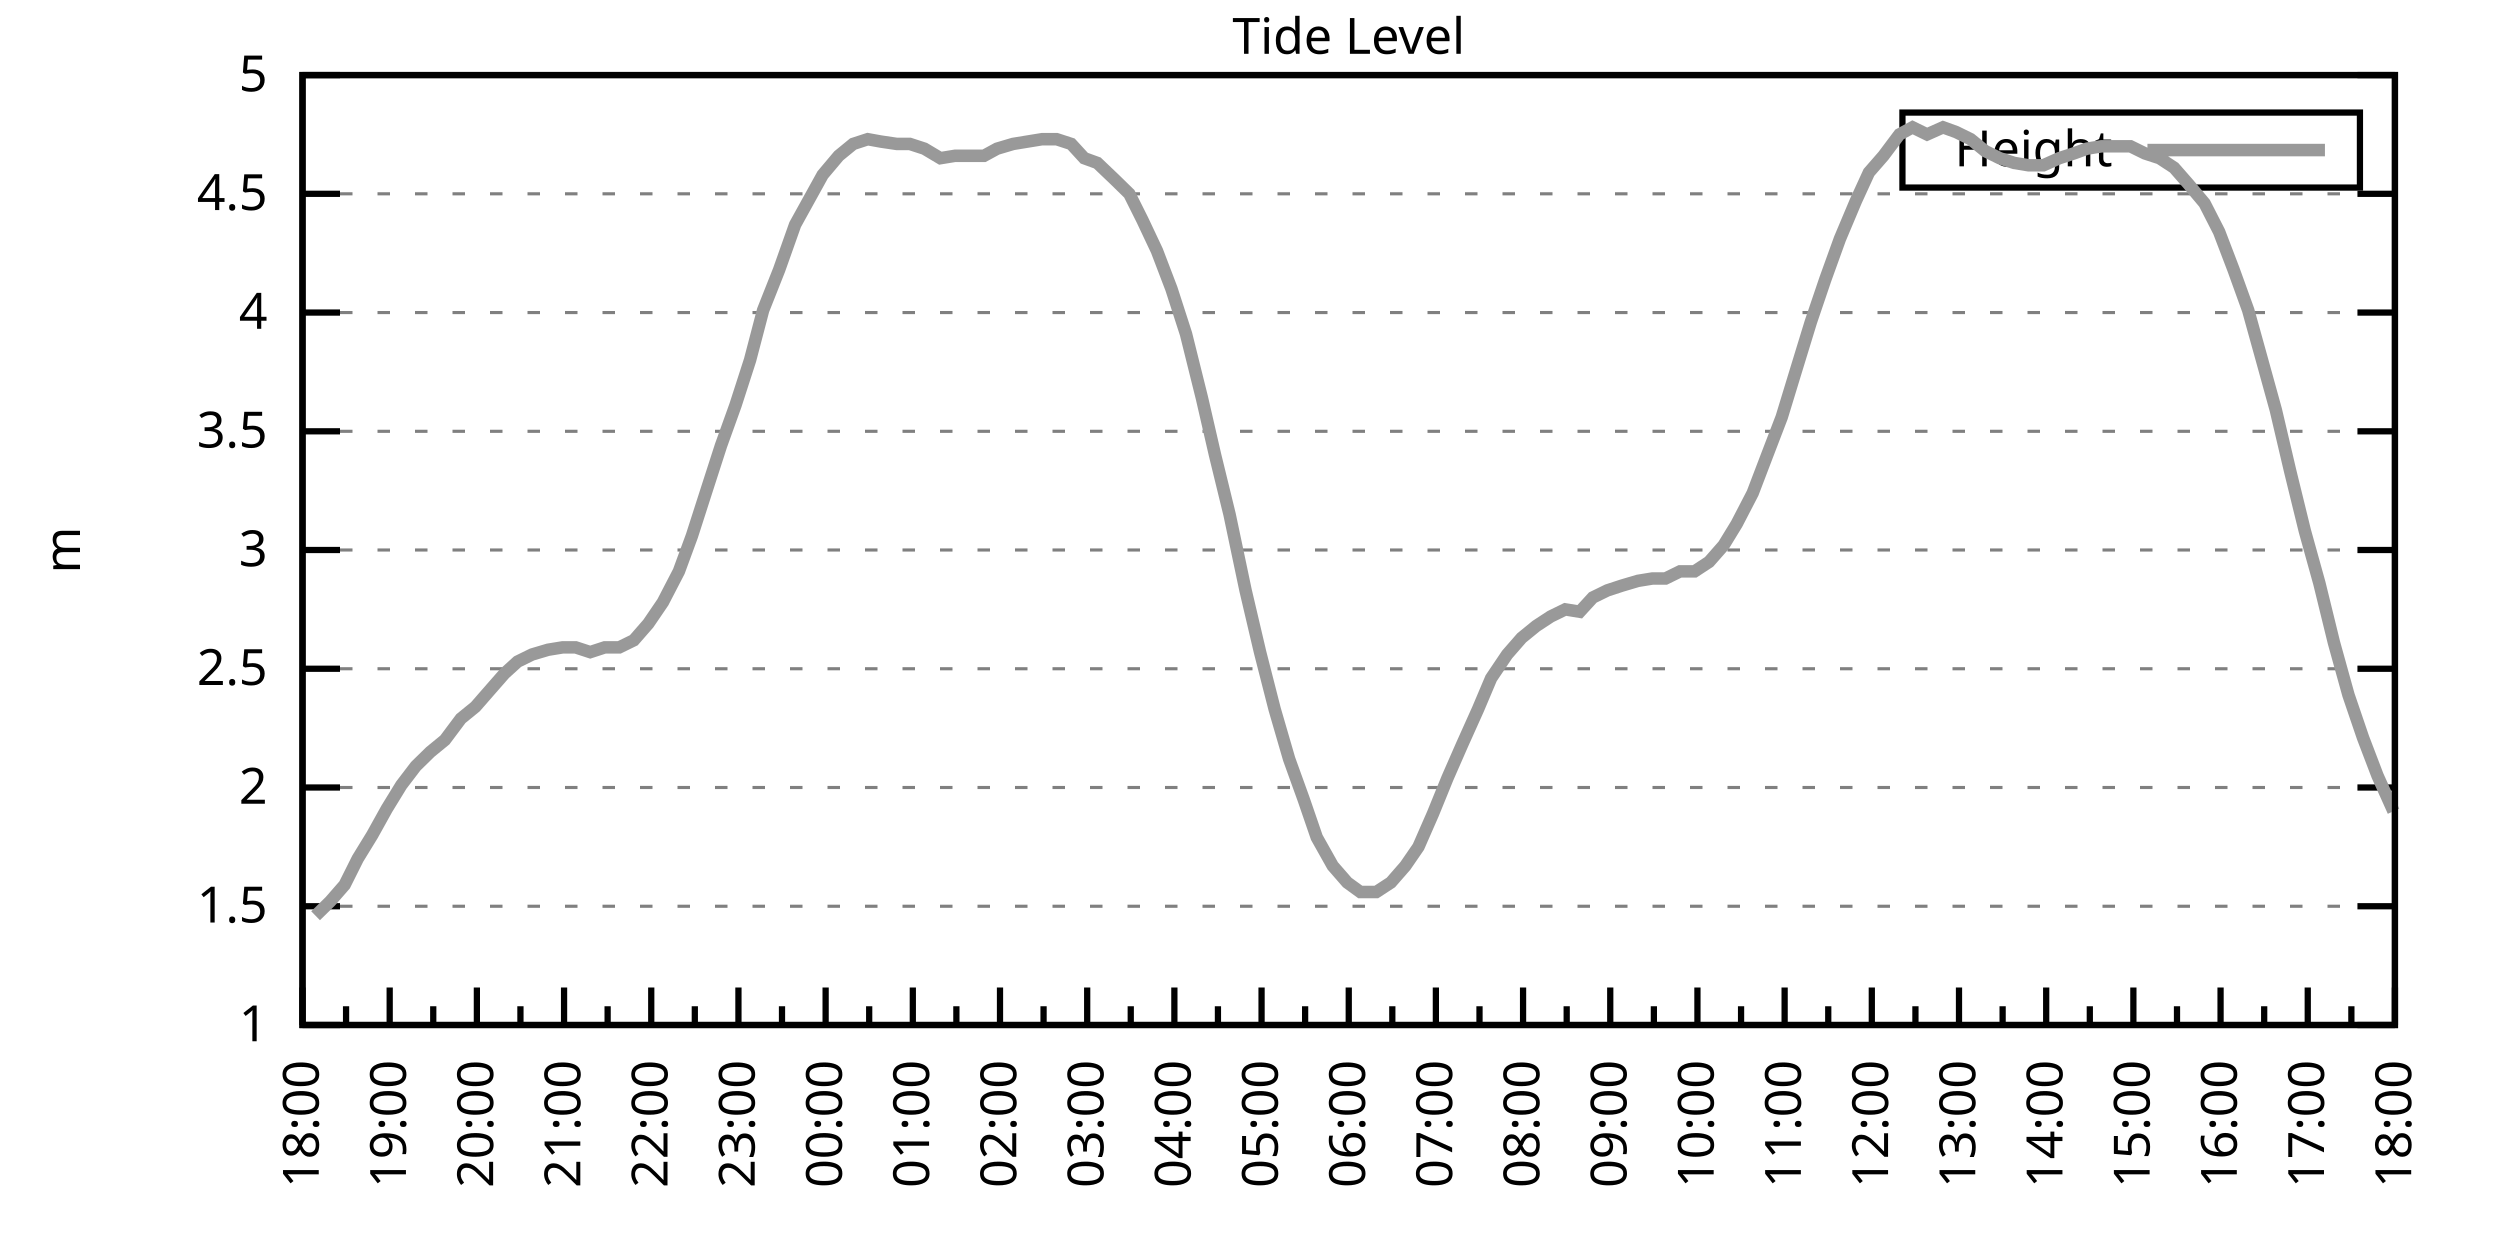
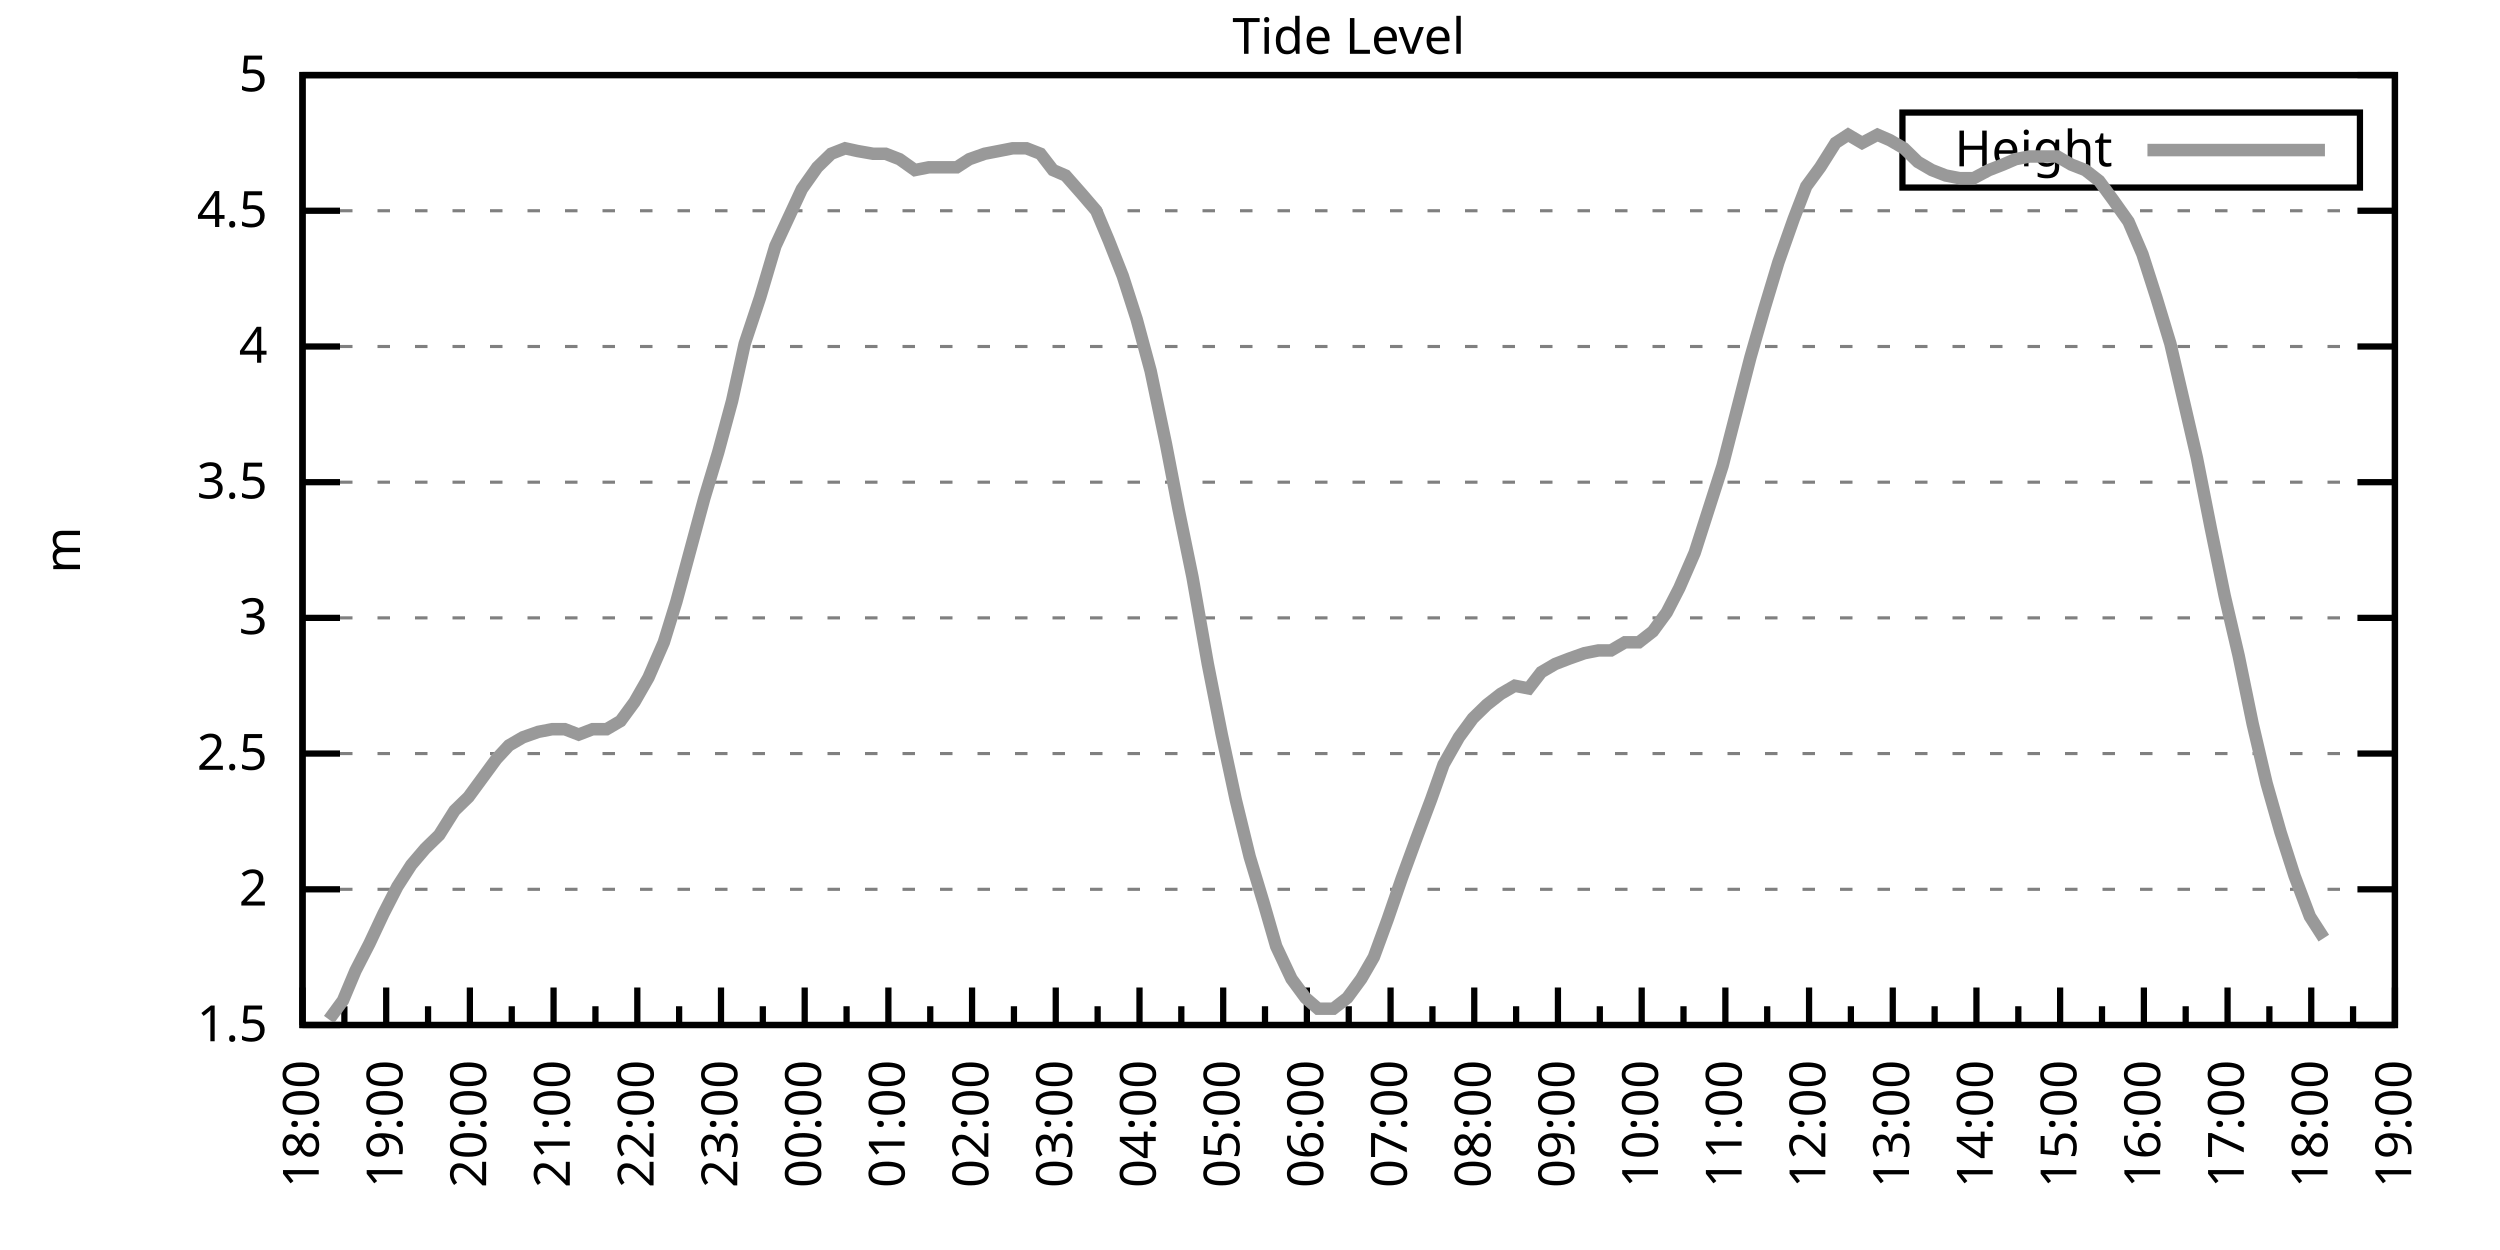
<svg xmlns="http://www.w3.org/2000/svg" xmlns:xlink="http://www.w3.org/1999/xlink" width="400" height="200" viewBox="0 0 400 200">
  <g id="gnuplot_canvas">
    <rect x="0" y="0" width="400" height="200" fill="none" />
    <defs>
      <circle id="gpDot" r="0.5" stroke-width="0.5" stroke="currentColor" />
      <path id="gpPt0" stroke-width="0.333" stroke="currentColor" d="M-1,0 h2 M0,-1 v2" />
      <path id="gpPt1" stroke-width="0.333" stroke="currentColor" d="M-1,-1 L1,1 M1,-1 L-1,1" />
      <path id="gpPt2" stroke-width="0.333" stroke="currentColor" d="M-1,0 L1,0 M0,-1 L0,1 M-1,-1 L1,1 M-1,1 L1,-1" />
      <rect id="gpPt3" stroke-width="0.333" stroke="currentColor" x="-1" y="-1" width="2" height="2" />
      <rect id="gpPt4" stroke-width="0.333" stroke="currentColor" fill="currentColor" x="-1" y="-1" width="2" height="2" />
      <circle id="gpPt5" stroke-width="0.333" stroke="currentColor" cx="0" cy="0" r="1" />
      <use xlink:href="#gpPt5" id="gpPt6" fill="currentColor" stroke="none" />
      <path id="gpPt7" stroke-width="0.333" stroke="currentColor" d="M0,-1.33 L-1.33,0.67 L1.33,0.67 z" />
      <use xlink:href="#gpPt7" id="gpPt8" fill="currentColor" stroke="none" />
      <use xlink:href="#gpPt7" id="gpPt9" stroke="currentColor" transform="rotate(180)" />
      <use xlink:href="#gpPt9" id="gpPt10" fill="currentColor" stroke="none" />
      <use xlink:href="#gpPt3" id="gpPt11" stroke="currentColor" transform="rotate(45)" />
      <use xlink:href="#gpPt11" id="gpPt12" fill="currentColor" stroke="none" />
      <path id="gpPt13" stroke-width="0.333" stroke="currentColor" d="M0,1.330 L1.265,0.411 L0.782,-1.067 L-0.782,-1.076 L-1.265,0.411 z" />
      <use xlink:href="#gpPt13" id="gpPt14" fill="currentColor" stroke="none" />
      <filter id="textbox" filterUnits="objectBoundingBox" x="0" y="0" height="1" width="1">
        <feFlood flood-color="white" flood-opacity="1" result="bgnd" />
        <feComposite in="SourceGraphic" in2="bgnd" operator="atop" />
      </filter>
      <filter id="greybox" filterUnits="objectBoundingBox" x="0" y="0" height="1" width="1">
        <feFlood flood-color="lightgrey" flood-opacity="1" result="grey" />
        <feComposite in="SourceGraphic" in2="grey" operator="atop" />
      </filter>
    </defs>
    <g fill="none" color="white" stroke="currentColor" stroke-width="1.00" stroke-linecap="butt" stroke-linejoin="miter">
</g>
    <g fill="none" color="black" stroke="currentColor" stroke-width="1.00" stroke-linecap="butt" stroke-linejoin="miter">
      <g stroke="none" shape-rendering="crispEdges">
        <polygon fill="rgb(255, 255, 255)" points="48.40,164.00 383.18,164.00 383.18,12.02 48.40,12.02 " />
      </g>
    </g>
    <g fill="none" color="black" stroke="currentColor" stroke-width="1.00" stroke-linecap="butt" stroke-linejoin="miter">
</g>
    <g fill="none" color="black" stroke="black" stroke-width="0.50" stroke-linecap="butt" stroke-linejoin="miter">
</g>
    <g fill="none" color="gray" stroke="currentColor" stroke-width="0.50" stroke-linecap="butt" stroke-linejoin="miter">
      <path stroke="gray" stroke-dasharray="2,4" class="gridline" d="M48.40,164.00 L383.19,164.00  " />
    </g>
    <g fill="none" color="gray" stroke="gray" stroke-width="1.00" stroke-linecap="butt" stroke-linejoin="miter">
</g>
    <g fill="none" color="black" stroke="currentColor" stroke-width="1.00" stroke-linecap="butt" stroke-linejoin="miter">
      <path stroke="black" d="M48.40,164.00 L54.40,164.00 M383.19,164.00 L377.19,164.00  " />
      <g transform="translate(42.80,166.60)" stroke="none" fill="black" font-family="Sans" font-size="8.00" text-anchor="end">
        <text>
-           <tspan font-family="Sans"> 1</tspan>
-         </text>
-       </g>
-     </g>
-     <g fill="none" color="black" stroke="currentColor" stroke-width="1.00" stroke-linecap="butt" stroke-linejoin="miter">
- </g>
-     <g fill="none" color="black" stroke="black" stroke-width="0.50" stroke-linecap="butt" stroke-linejoin="miter">
- </g>
-     <g fill="none" color="gray" stroke="currentColor" stroke-width="0.50" stroke-linecap="butt" stroke-linejoin="miter">
-       <path stroke="gray" stroke-dasharray="2,4" class="gridline" d="M48.40,145.00 L383.19,145.00  " />
-     </g>
-     <g fill="none" color="gray" stroke="gray" stroke-width="1.00" stroke-linecap="butt" stroke-linejoin="miter">
- </g>
-     <g fill="none" color="black" stroke="currentColor" stroke-width="1.00" stroke-linecap="butt" stroke-linejoin="miter">
-       <path stroke="black" d="M48.40,145.00 L54.40,145.00 M383.19,145.00 L377.19,145.00  " />
-       <g transform="translate(42.80,147.60)" stroke="none" fill="black" font-family="Sans" font-size="8.00" text-anchor="end">
-         <text>
          <tspan font-family="Sans"> 1.5</tspan>
        </text>
      </g>
    </g>
    <g fill="none" color="black" stroke="currentColor" stroke-width="1.00" stroke-linecap="butt" stroke-linejoin="miter">
</g>
    <g fill="none" color="black" stroke="black" stroke-width="0.50" stroke-linecap="butt" stroke-linejoin="miter">
</g>
    <g fill="none" color="gray" stroke="currentColor" stroke-width="0.50" stroke-linecap="butt" stroke-linejoin="miter">
-       <path stroke="gray" stroke-dasharray="2,4" class="gridline" d="M48.40,126.00 L383.19,126.00  " />
-     </g>
-     <g fill="none" color="gray" stroke="gray" stroke-width="1.00" stroke-linecap="butt" stroke-linejoin="miter">
- </g>
-     <g fill="none" color="black" stroke="currentColor" stroke-width="1.00" stroke-linecap="butt" stroke-linejoin="miter">
-       <path stroke="black" d="M48.40,126.00 L54.40,126.00 M383.19,126.00 L377.19,126.00  " />
-       <g transform="translate(42.80,128.60)" stroke="none" fill="black" font-family="Sans" font-size="8.00" text-anchor="end">
+       <path stroke="gray" stroke-dasharray="2,4" class="gridline" d="M48.40,142.29 L383.19,142.29  " />
+     </g>
+     <g fill="none" color="gray" stroke="gray" stroke-width="1.00" stroke-linecap="butt" stroke-linejoin="miter">
+ </g>
+     <g fill="none" color="black" stroke="currentColor" stroke-width="1.00" stroke-linecap="butt" stroke-linejoin="miter">
+       <path stroke="black" d="M48.40,142.29 L54.40,142.29 M383.19,142.29 L377.19,142.29  " />
+       <g transform="translate(42.80,144.89)" stroke="none" fill="black" font-family="Sans" font-size="8.00" text-anchor="end">
        <text>
          <tspan font-family="Sans"> 2</tspan>
        </text>
      </g>
    </g>
    <g fill="none" color="black" stroke="currentColor" stroke-width="1.00" stroke-linecap="butt" stroke-linejoin="miter">
</g>
    <g fill="none" color="black" stroke="black" stroke-width="0.50" stroke-linecap="butt" stroke-linejoin="miter">
</g>
    <g fill="none" color="gray" stroke="currentColor" stroke-width="0.50" stroke-linecap="butt" stroke-linejoin="miter">
-       <path stroke="gray" stroke-dasharray="2,4" class="gridline" d="M48.40,107.00 L383.19,107.00  " />
-     </g>
-     <g fill="none" color="gray" stroke="gray" stroke-width="1.00" stroke-linecap="butt" stroke-linejoin="miter">
- </g>
-     <g fill="none" color="black" stroke="currentColor" stroke-width="1.00" stroke-linecap="butt" stroke-linejoin="miter">
-       <path stroke="black" d="M48.40,107.00 L54.40,107.00 M383.19,107.00 L377.19,107.00  " />
-       <g transform="translate(42.80,109.60)" stroke="none" fill="black" font-family="Sans" font-size="8.00" text-anchor="end">
+       <path stroke="gray" stroke-dasharray="2,4" class="gridline" d="M48.40,120.57 L383.19,120.57  " />
+     </g>
+     <g fill="none" color="gray" stroke="gray" stroke-width="1.00" stroke-linecap="butt" stroke-linejoin="miter">
+ </g>
+     <g fill="none" color="black" stroke="currentColor" stroke-width="1.00" stroke-linecap="butt" stroke-linejoin="miter">
+       <path stroke="black" d="M48.40,120.57 L54.40,120.57 M383.19,120.57 L377.19,120.57  " />
+       <g transform="translate(42.80,123.17)" stroke="none" fill="black" font-family="Sans" font-size="8.00" text-anchor="end">
        <text>
          <tspan font-family="Sans"> 2.5</tspan>
        </text>
      </g>
    </g>
    <g fill="none" color="black" stroke="currentColor" stroke-width="1.00" stroke-linecap="butt" stroke-linejoin="miter">
</g>
    <g fill="none" color="black" stroke="black" stroke-width="0.50" stroke-linecap="butt" stroke-linejoin="miter">
</g>
    <g fill="none" color="gray" stroke="currentColor" stroke-width="0.50" stroke-linecap="butt" stroke-linejoin="miter">
-       <path stroke="gray" stroke-dasharray="2,4" class="gridline" d="M48.40,88.00 L383.19,88.00  " />
-     </g>
-     <g fill="none" color="gray" stroke="gray" stroke-width="1.00" stroke-linecap="butt" stroke-linejoin="miter">
- </g>
-     <g fill="none" color="black" stroke="currentColor" stroke-width="1.00" stroke-linecap="butt" stroke-linejoin="miter">
-       <path stroke="black" d="M48.40,88.00 L54.40,88.00 M383.19,88.00 L377.19,88.00  " />
-       <g transform="translate(42.80,90.60)" stroke="none" fill="black" font-family="Sans" font-size="8.00" text-anchor="end">
+       <path stroke="gray" stroke-dasharray="2,4" class="gridline" d="M48.40,98.86 L383.19,98.86  " />
+     </g>
+     <g fill="none" color="gray" stroke="gray" stroke-width="1.00" stroke-linecap="butt" stroke-linejoin="miter">
+ </g>
+     <g fill="none" color="black" stroke="currentColor" stroke-width="1.00" stroke-linecap="butt" stroke-linejoin="miter">
+       <path stroke="black" d="M48.40,98.86 L54.40,98.86 M383.19,98.86 L377.19,98.86  " />
+       <g transform="translate(42.80,101.46)" stroke="none" fill="black" font-family="Sans" font-size="8.00" text-anchor="end">
        <text>
          <tspan font-family="Sans"> 3</tspan>
        </text>
      </g>
    </g>
    <g fill="none" color="black" stroke="currentColor" stroke-width="1.00" stroke-linecap="butt" stroke-linejoin="miter">
</g>
    <g fill="none" color="black" stroke="black" stroke-width="0.50" stroke-linecap="butt" stroke-linejoin="miter">
</g>
    <g fill="none" color="gray" stroke="currentColor" stroke-width="0.50" stroke-linecap="butt" stroke-linejoin="miter">
-       <path stroke="gray" stroke-dasharray="2,4" class="gridline" d="M48.40,69.01 L383.19,69.01  " />
-     </g>
-     <g fill="none" color="gray" stroke="gray" stroke-width="1.00" stroke-linecap="butt" stroke-linejoin="miter">
- </g>
-     <g fill="none" color="black" stroke="currentColor" stroke-width="1.00" stroke-linecap="butt" stroke-linejoin="miter">
-       <path stroke="black" d="M48.40,69.01 L54.40,69.01 M383.19,69.01 L377.19,69.01  " />
-       <g transform="translate(42.80,71.61)" stroke="none" fill="black" font-family="Sans" font-size="8.00" text-anchor="end">
+       <path stroke="gray" stroke-dasharray="2,4" class="gridline" d="M48.40,77.15 L383.19,77.15  " />
+     </g>
+     <g fill="none" color="gray" stroke="gray" stroke-width="1.00" stroke-linecap="butt" stroke-linejoin="miter">
+ </g>
+     <g fill="none" color="black" stroke="currentColor" stroke-width="1.00" stroke-linecap="butt" stroke-linejoin="miter">
+       <path stroke="black" d="M48.40,77.15 L54.40,77.15 M383.19,77.15 L377.19,77.15  " />
+       <g transform="translate(42.80,79.75)" stroke="none" fill="black" font-family="Sans" font-size="8.00" text-anchor="end">
        <text>
          <tspan font-family="Sans"> 3.5</tspan>
        </text>
      </g>
    </g>
    <g fill="none" color="black" stroke="currentColor" stroke-width="1.00" stroke-linecap="butt" stroke-linejoin="miter">
</g>
    <g fill="none" color="black" stroke="black" stroke-width="0.50" stroke-linecap="butt" stroke-linejoin="miter">
</g>
    <g fill="none" color="gray" stroke="currentColor" stroke-width="0.50" stroke-linecap="butt" stroke-linejoin="miter">
-       <path stroke="gray" stroke-dasharray="2,4" class="gridline" d="M48.40,50.01 L383.19,50.01  " />
-     </g>
-     <g fill="none" color="gray" stroke="gray" stroke-width="1.00" stroke-linecap="butt" stroke-linejoin="miter">
- </g>
-     <g fill="none" color="black" stroke="currentColor" stroke-width="1.00" stroke-linecap="butt" stroke-linejoin="miter">
-       <path stroke="black" d="M48.40,50.01 L54.40,50.01 M383.19,50.01 L377.19,50.01  " />
-       <g transform="translate(42.80,52.61)" stroke="none" fill="black" font-family="Sans" font-size="8.00" text-anchor="end">
+       <path stroke="gray" stroke-dasharray="2,4" class="gridline" d="M48.40,55.44 L383.19,55.44  " />
+     </g>
+     <g fill="none" color="gray" stroke="gray" stroke-width="1.00" stroke-linecap="butt" stroke-linejoin="miter">
+ </g>
+     <g fill="none" color="black" stroke="currentColor" stroke-width="1.00" stroke-linecap="butt" stroke-linejoin="miter">
+       <path stroke="black" d="M48.40,55.44 L54.40,55.44 M383.19,55.44 L377.19,55.44  " />
+       <g transform="translate(42.80,58.04)" stroke="none" fill="black" font-family="Sans" font-size="8.00" text-anchor="end">
        <text>
          <tspan font-family="Sans"> 4</tspan>
        </text>
      </g>
    </g>
    <g fill="none" color="black" stroke="currentColor" stroke-width="1.00" stroke-linecap="butt" stroke-linejoin="miter">
</g>
    <g fill="none" color="black" stroke="black" stroke-width="0.50" stroke-linecap="butt" stroke-linejoin="miter">
</g>
    <g fill="none" color="gray" stroke="currentColor" stroke-width="0.50" stroke-linecap="butt" stroke-linejoin="miter">
-       <path stroke="gray" stroke-dasharray="2,4" class="gridline" d="M48.40,31.01 L383.19,31.01  " />
-     </g>
-     <g fill="none" color="gray" stroke="gray" stroke-width="1.00" stroke-linecap="butt" stroke-linejoin="miter">
- </g>
-     <g fill="none" color="black" stroke="currentColor" stroke-width="1.00" stroke-linecap="butt" stroke-linejoin="miter">
-       <path stroke="black" d="M48.40,31.01 L54.40,31.01 M383.19,31.01 L377.19,31.01  " />
-       <g transform="translate(42.80,33.61)" stroke="none" fill="black" font-family="Sans" font-size="8.00" text-anchor="end">
+       <path stroke="gray" stroke-dasharray="2,4" class="gridline" d="M48.40,33.72 L383.19,33.72  " />
+     </g>
+     <g fill="none" color="gray" stroke="gray" stroke-width="1.00" stroke-linecap="butt" stroke-linejoin="miter">
+ </g>
+     <g fill="none" color="black" stroke="currentColor" stroke-width="1.00" stroke-linecap="butt" stroke-linejoin="miter">
+       <path stroke="black" d="M48.40,33.72 L54.40,33.72 M383.19,33.72 L377.19,33.72  " />
+       <g transform="translate(42.80,36.32)" stroke="none" fill="black" font-family="Sans" font-size="8.00" text-anchor="end">
        <text>
          <tspan font-family="Sans"> 4.5</tspan>
        </text>
      </g>
    </g>
    <g fill="none" color="black" stroke="currentColor" stroke-width="1.00" stroke-linecap="butt" stroke-linejoin="miter">
</g>
    <g fill="none" color="black" stroke="black" stroke-width="0.50" stroke-linecap="butt" stroke-linejoin="miter">
</g>
    <g fill="none" color="gray" stroke="currentColor" stroke-width="0.50" stroke-linecap="butt" stroke-linejoin="miter">
      <path stroke="gray" stroke-dasharray="2,4" class="gridline" d="M48.40,12.01 L383.19,12.01  " />
    </g>
    <g fill="none" color="gray" stroke="gray" stroke-width="1.00" stroke-linecap="butt" stroke-linejoin="miter">
</g>
    <g fill="none" color="black" stroke="currentColor" stroke-width="1.00" stroke-linecap="butt" stroke-linejoin="miter">
      <path stroke="black" d="M48.40,12.01 L54.40,12.01 M383.19,12.01 L377.19,12.01  " />
      <g transform="translate(42.80,14.61)" stroke="none" fill="black" font-family="Sans" font-size="8.00" text-anchor="end">
        <text>
          <tspan font-family="Sans"> 5</tspan>
        </text>
      </g>
    </g>
    <g fill="none" color="black" stroke="currentColor" stroke-width="1.00" stroke-linecap="butt" stroke-linejoin="miter">
      <path stroke="black" d="M48.40,164.00 L48.40,158.00  " />
      <g transform="translate(51.00,169.60) rotate(270)" stroke="none" fill="black" font-family="Sans" font-size="8.00" text-anchor="end">
        <text>
          <tspan font-family="Sans">18:00</tspan>
        </text>
      </g>
    </g>
    <g fill="none" color="black" stroke="currentColor" stroke-width="1.00" stroke-linecap="butt" stroke-linejoin="miter">
-       <path stroke="black" d="M55.37,164.00 L55.37,161.00 M62.35,164.00 L62.35,158.00  " />
-       <g transform="translate(64.95,169.60) rotate(270)" stroke="none" fill="black" font-family="Sans" font-size="8.00" text-anchor="end">
+       <path stroke="black" d="M55.10,164.00 L55.10,161.00 M61.79,164.00 L61.79,158.00  " />
+       <g transform="translate(64.39,169.60) rotate(270)" stroke="none" fill="black" font-family="Sans" font-size="8.00" text-anchor="end">
        <text>
          <tspan font-family="Sans">19:00</tspan>
        </text>
      </g>
    </g>
    <g fill="none" color="black" stroke="currentColor" stroke-width="1.00" stroke-linecap="butt" stroke-linejoin="miter">
-       <path stroke="black" d="M69.32,164.00 L69.32,161.00 M76.30,164.00 L76.30,158.00  " />
-       <g transform="translate(78.90,169.60) rotate(270)" stroke="none" fill="black" font-family="Sans" font-size="8.00" text-anchor="end">
+       <path stroke="black" d="M68.49,164.00 L68.49,161.00 M75.18,164.00 L75.18,158.00  " />
+       <g transform="translate(77.78,169.60) rotate(270)" stroke="none" fill="black" font-family="Sans" font-size="8.00" text-anchor="end">
        <text>
          <tspan font-family="Sans">20:00</tspan>
        </text>
      </g>
    </g>
    <g fill="none" color="black" stroke="currentColor" stroke-width="1.00" stroke-linecap="butt" stroke-linejoin="miter">
-       <path stroke="black" d="M83.27,164.00 L83.27,161.00 M90.25,164.00 L90.25,158.00  " />
-       <g transform="translate(92.85,169.60) rotate(270)" stroke="none" fill="black" font-family="Sans" font-size="8.00" text-anchor="end">
+       <path stroke="black" d="M81.88,164.00 L81.88,161.00 M88.57,164.00 L88.57,158.00  " />
+       <g transform="translate(91.17,169.60) rotate(270)" stroke="none" fill="black" font-family="Sans" font-size="8.00" text-anchor="end">
        <text>
          <tspan font-family="Sans">21:00</tspan>
        </text>
      </g>
    </g>
    <g fill="none" color="black" stroke="currentColor" stroke-width="1.00" stroke-linecap="butt" stroke-linejoin="miter">
-       <path stroke="black" d="M97.22,164.00 L97.22,161.00 M104.20,164.00 L104.20,158.00  " />
-       <g transform="translate(106.80,169.60) rotate(270)" stroke="none" fill="black" font-family="Sans" font-size="8.00" text-anchor="end">
+       <path stroke="black" d="M95.27,164.00 L95.27,161.00 M101.97,164.00 L101.97,158.00  " />
+       <g transform="translate(104.57,169.60) rotate(270)" stroke="none" fill="black" font-family="Sans" font-size="8.00" text-anchor="end">
        <text>
          <tspan font-family="Sans">22:00</tspan>
        </text>
      </g>
    </g>
    <g fill="none" color="black" stroke="currentColor" stroke-width="1.00" stroke-linecap="butt" stroke-linejoin="miter">
-       <path stroke="black" d="M111.17,164.00 L111.17,161.00 M118.15,164.00 L118.15,158.00  " />
-       <g transform="translate(120.75,169.60) rotate(270)" stroke="none" fill="black" font-family="Sans" font-size="8.00" text-anchor="end">
+       <path stroke="black" d="M108.66,164.00 L108.66,161.00 M115.36,164.00 L115.36,158.00  " />
+       <g transform="translate(117.96,169.60) rotate(270)" stroke="none" fill="black" font-family="Sans" font-size="8.00" text-anchor="end">
        <text>
          <tspan font-family="Sans">23:00</tspan>
        </text>
      </g>
    </g>
    <g fill="none" color="black" stroke="currentColor" stroke-width="1.00" stroke-linecap="butt" stroke-linejoin="miter">
-       <path stroke="black" d="M125.12,164.00 L125.12,161.00 M132.10,164.00 L132.10,158.00  " />
-       <g transform="translate(134.70,169.60) rotate(270)" stroke="none" fill="black" font-family="Sans" font-size="8.00" text-anchor="end">
+       <path stroke="black" d="M122.05,164.00 L122.05,161.00 M128.75,164.00 L128.75,158.00  " />
+       <g transform="translate(131.35,169.60) rotate(270)" stroke="none" fill="black" font-family="Sans" font-size="8.00" text-anchor="end">
        <text>
          <tspan font-family="Sans">00:00</tspan>
        </text>
      </g>
    </g>
    <g fill="none" color="black" stroke="currentColor" stroke-width="1.00" stroke-linecap="butt" stroke-linejoin="miter">
-       <path stroke="black" d="M139.07,164.00 L139.07,161.00 M146.05,164.00 L146.05,158.00  " />
-       <g transform="translate(148.65,169.60) rotate(270)" stroke="none" fill="black" font-family="Sans" font-size="8.00" text-anchor="end">
+       <path stroke="black" d="M135.45,164.00 L135.45,161.00 M142.14,164.00 L142.14,158.00  " />
+       <g transform="translate(144.74,169.60) rotate(270)" stroke="none" fill="black" font-family="Sans" font-size="8.00" text-anchor="end">
        <text>
          <tspan font-family="Sans">01:00</tspan>
        </text>
      </g>
    </g>
    <g fill="none" color="black" stroke="currentColor" stroke-width="1.00" stroke-linecap="butt" stroke-linejoin="miter">
-       <path stroke="black" d="M153.02,164.00 L153.02,161.00 M160.00,164.00 L160.00,158.00  " />
-       <g transform="translate(162.60,169.60) rotate(270)" stroke="none" fill="black" font-family="Sans" font-size="8.00" text-anchor="end">
+       <path stroke="black" d="M148.84,164.00 L148.84,161.00 M155.53,164.00 L155.53,158.00  " />
+       <g transform="translate(158.13,169.60) rotate(270)" stroke="none" fill="black" font-family="Sans" font-size="8.00" text-anchor="end">
        <text>
          <tspan font-family="Sans">02:00</tspan>
        </text>
      </g>
    </g>
    <g fill="none" color="black" stroke="currentColor" stroke-width="1.00" stroke-linecap="butt" stroke-linejoin="miter">
-       <path stroke="black" d="M166.97,164.00 L166.97,161.00 M173.95,164.00 L173.95,158.00  " />
-       <g transform="translate(176.55,169.60) rotate(270)" stroke="none" fill="black" font-family="Sans" font-size="8.00" text-anchor="end">
+       <path stroke="black" d="M162.23,164.00 L162.23,161.00 M168.92,164.00 L168.92,158.00  " />
+       <g transform="translate(171.52,169.60) rotate(270)" stroke="none" fill="black" font-family="Sans" font-size="8.00" text-anchor="end">
        <text>
          <tspan font-family="Sans">03:00</tspan>
        </text>
      </g>
    </g>
    <g fill="none" color="black" stroke="currentColor" stroke-width="1.00" stroke-linecap="butt" stroke-linejoin="miter">
-       <path stroke="black" d="M180.92,164.00 L180.92,161.00 M187.90,164.00 L187.90,158.00  " />
-       <g transform="translate(190.50,169.60) rotate(270)" stroke="none" fill="black" font-family="Sans" font-size="8.00" text-anchor="end">
+       <path stroke="black" d="M175.62,164.00 L175.62,161.00 M182.32,164.00 L182.32,158.00  " />
+       <g transform="translate(184.92,169.60) rotate(270)" stroke="none" fill="black" font-family="Sans" font-size="8.00" text-anchor="end">
        <text>
          <tspan font-family="Sans">04:00</tspan>
        </text>
      </g>
    </g>
    <g fill="none" color="black" stroke="currentColor" stroke-width="1.00" stroke-linecap="butt" stroke-linejoin="miter">
-       <path stroke="black" d="M194.87,164.00 L194.87,161.00 M201.85,164.00 L201.85,158.00  " />
-       <g transform="translate(204.45,169.60) rotate(270)" stroke="none" fill="black" font-family="Sans" font-size="8.00" text-anchor="end">
+       <path stroke="black" d="M189.01,164.00 L189.01,161.00 M195.71,164.00 L195.71,158.00  " />
+       <g transform="translate(198.31,169.60) rotate(270)" stroke="none" fill="black" font-family="Sans" font-size="8.00" text-anchor="end">
        <text>
          <tspan font-family="Sans">05:00</tspan>
        </text>
      </g>
    </g>
    <g fill="none" color="black" stroke="currentColor" stroke-width="1.00" stroke-linecap="butt" stroke-linejoin="miter">
-       <path stroke="black" d="M208.82,164.00 L208.82,161.00 M215.80,164.00 L215.80,158.00  " />
-       <g transform="translate(218.40,169.60) rotate(270)" stroke="none" fill="black" font-family="Sans" font-size="8.00" text-anchor="end">
+       <path stroke="black" d="M202.40,164.00 L202.40,161.00 M209.10,164.00 L209.10,158.00  " />
+       <g transform="translate(211.70,169.60) rotate(270)" stroke="none" fill="black" font-family="Sans" font-size="8.00" text-anchor="end">
        <text>
          <tspan font-family="Sans">06:00</tspan>
        </text>
      </g>
    </g>
    <g fill="none" color="black" stroke="currentColor" stroke-width="1.00" stroke-linecap="butt" stroke-linejoin="miter">
-       <path stroke="black" d="M222.77,164.00 L222.77,161.00 M229.74,164.00 L229.74,158.00  " />
-       <g transform="translate(232.34,169.60) rotate(270)" stroke="none" fill="black" font-family="Sans" font-size="8.00" text-anchor="end">
+       <path stroke="black" d="M215.80,164.00 L215.80,161.00 M222.49,164.00 L222.49,158.00  " />
+       <g transform="translate(225.09,169.60) rotate(270)" stroke="none" fill="black" font-family="Sans" font-size="8.00" text-anchor="end">
        <text>
          <tspan font-family="Sans">07:00</tspan>
        </text>
      </g>
    </g>
    <g fill="none" color="black" stroke="currentColor" stroke-width="1.00" stroke-linecap="butt" stroke-linejoin="miter">
-       <path stroke="black" d="M236.72,164.00 L236.72,161.00 M243.69,164.00 L243.69,158.00  " />
-       <g transform="translate(246.29,169.60) rotate(270)" stroke="none" fill="black" font-family="Sans" font-size="8.00" text-anchor="end">
+       <path stroke="black" d="M229.19,164.00 L229.19,161.00 M235.88,164.00 L235.88,158.00  " />
+       <g transform="translate(238.48,169.60) rotate(270)" stroke="none" fill="black" font-family="Sans" font-size="8.00" text-anchor="end">
        <text>
          <tspan font-family="Sans">08:00</tspan>
        </text>
      </g>
    </g>
    <g fill="none" color="black" stroke="currentColor" stroke-width="1.00" stroke-linecap="butt" stroke-linejoin="miter">
-       <path stroke="black" d="M250.67,164.00 L250.67,161.00 M257.64,164.00 L257.64,158.00  " />
-       <g transform="translate(260.24,169.60) rotate(270)" stroke="none" fill="black" font-family="Sans" font-size="8.00" text-anchor="end">
+       <path stroke="black" d="M242.58,164.00 L242.58,161.00 M249.27,164.00 L249.27,158.00  " />
+       <g transform="translate(251.87,169.60) rotate(270)" stroke="none" fill="black" font-family="Sans" font-size="8.00" text-anchor="end">
        <text>
          <tspan font-family="Sans">09:00</tspan>
        </text>
      </g>
    </g>
    <g fill="none" color="black" stroke="currentColor" stroke-width="1.00" stroke-linecap="butt" stroke-linejoin="miter">
-       <path stroke="black" d="M264.62,164.00 L264.62,161.00 M271.59,164.00 L271.59,158.00  " />
-       <g transform="translate(274.19,169.60) rotate(270)" stroke="none" fill="black" font-family="Sans" font-size="8.00" text-anchor="end">
+       <path stroke="black" d="M255.97,164.00 L255.97,161.00 M262.67,164.00 L262.67,158.00  " />
+       <g transform="translate(265.27,169.60) rotate(270)" stroke="none" fill="black" font-family="Sans" font-size="8.00" text-anchor="end">
        <text>
          <tspan font-family="Sans">10:00</tspan>
        </text>
      </g>
    </g>
    <g fill="none" color="black" stroke="currentColor" stroke-width="1.00" stroke-linecap="butt" stroke-linejoin="miter">
-       <path stroke="black" d="M278.57,164.00 L278.57,161.00 M285.54,164.00 L285.54,158.00  " />
-       <g transform="translate(288.14,169.60) rotate(270)" stroke="none" fill="black" font-family="Sans" font-size="8.00" text-anchor="end">
+       <path stroke="black" d="M269.36,164.00 L269.36,161.00 M276.06,164.00 L276.06,158.00  " />
+       <g transform="translate(278.66,169.60) rotate(270)" stroke="none" fill="black" font-family="Sans" font-size="8.00" text-anchor="end">
        <text>
          <tspan font-family="Sans">11:00</tspan>
        </text>
      </g>
    </g>
    <g fill="none" color="black" stroke="currentColor" stroke-width="1.00" stroke-linecap="butt" stroke-linejoin="miter">
-       <path stroke="black" d="M292.52,164.00 L292.52,161.00 M299.49,164.00 L299.49,158.00  " />
-       <g transform="translate(302.09,169.60) rotate(270)" stroke="none" fill="black" font-family="Sans" font-size="8.00" text-anchor="end">
+       <path stroke="black" d="M282.75,164.00 L282.75,161.00 M289.45,164.00 L289.45,158.00  " />
+       <g transform="translate(292.05,169.60) rotate(270)" stroke="none" fill="black" font-family="Sans" font-size="8.00" text-anchor="end">
        <text>
          <tspan font-family="Sans">12:00</tspan>
        </text>
      </g>
    </g>
    <g fill="none" color="black" stroke="currentColor" stroke-width="1.00" stroke-linecap="butt" stroke-linejoin="miter">
-       <path stroke="black" d="M306.47,164.00 L306.47,161.00 M313.44,164.00 L313.44,158.00  " />
-       <g transform="translate(316.04,169.60) rotate(270)" stroke="none" fill="black" font-family="Sans" font-size="8.00" text-anchor="end">
+       <path stroke="black" d="M296.14,164.00 L296.14,161.00 M302.84,164.00 L302.84,158.00  " />
+       <g transform="translate(305.44,169.60) rotate(270)" stroke="none" fill="black" font-family="Sans" font-size="8.00" text-anchor="end">
        <text>
          <tspan font-family="Sans">13:00</tspan>
        </text>
      </g>
    </g>
    <g fill="none" color="black" stroke="currentColor" stroke-width="1.00" stroke-linecap="butt" stroke-linejoin="miter">
-       <path stroke="black" d="M320.42,164.00 L320.42,161.00 M327.39,164.00 L327.39,158.00  " />
-       <g transform="translate(329.99,169.60) rotate(270)" stroke="none" fill="black" font-family="Sans" font-size="8.00" text-anchor="end">
+       <path stroke="black" d="M309.54,164.00 L309.54,161.00 M316.23,164.00 L316.23,158.00  " />
+       <g transform="translate(318.83,169.60) rotate(270)" stroke="none" fill="black" font-family="Sans" font-size="8.00" text-anchor="end">
        <text>
          <tspan font-family="Sans">14:00</tspan>
        </text>
      </g>
    </g>
    <g fill="none" color="black" stroke="currentColor" stroke-width="1.00" stroke-linecap="butt" stroke-linejoin="miter">
-       <path stroke="black" d="M334.37,164.00 L334.37,161.00 M341.34,164.00 L341.34,158.00  " />
-       <g transform="translate(343.94,169.60) rotate(270)" stroke="none" fill="black" font-family="Sans" font-size="8.00" text-anchor="end">
+       <path stroke="black" d="M322.93,164.00 L322.93,161.00 M329.62,164.00 L329.62,158.00  " />
+       <g transform="translate(332.22,169.60) rotate(270)" stroke="none" fill="black" font-family="Sans" font-size="8.00" text-anchor="end">
        <text>
          <tspan font-family="Sans">15:00</tspan>
        </text>
      </g>
    </g>
    <g fill="none" color="black" stroke="currentColor" stroke-width="1.00" stroke-linecap="butt" stroke-linejoin="miter">
-       <path stroke="black" d="M348.32,164.00 L348.32,161.00 M355.29,164.00 L355.29,158.00  " />
-       <g transform="translate(357.89,169.60) rotate(270)" stroke="none" fill="black" font-family="Sans" font-size="8.00" text-anchor="end">
+       <path stroke="black" d="M336.32,164.00 L336.32,161.00 M343.02,164.00 L343.02,158.00  " />
+       <g transform="translate(345.62,169.60) rotate(270)" stroke="none" fill="black" font-family="Sans" font-size="8.00" text-anchor="end">
        <text>
          <tspan font-family="Sans">16:00</tspan>
        </text>
      </g>
    </g>
    <g fill="none" color="black" stroke="currentColor" stroke-width="1.00" stroke-linecap="butt" stroke-linejoin="miter">
-       <path stroke="black" d="M362.27,164.00 L362.27,161.00 M369.24,164.00 L369.24,158.00  " />
-       <g transform="translate(371.84,169.60) rotate(270)" stroke="none" fill="black" font-family="Sans" font-size="8.00" text-anchor="end">
+       <path stroke="black" d="M349.71,164.00 L349.71,161.00 M356.41,164.00 L356.41,158.00  " />
+       <g transform="translate(359.01,169.60) rotate(270)" stroke="none" fill="black" font-family="Sans" font-size="8.00" text-anchor="end">
        <text>
          <tspan font-family="Sans">17:00</tspan>
        </text>
      </g>
    </g>
    <g fill="none" color="black" stroke="currentColor" stroke-width="1.00" stroke-linecap="butt" stroke-linejoin="miter">
-       <path stroke="black" d="M376.22,164.00 L376.22,161.00 M383.19,164.00 L383.19,158.00  " />
+       <path stroke="black" d="M363.10,164.00 L363.10,161.00 M369.80,164.00 L369.80,158.00  " />
+       <g transform="translate(372.40,169.60) rotate(270)" stroke="none" fill="black" font-family="Sans" font-size="8.00" text-anchor="end">
+         <text>
+           <tspan font-family="Sans">18:00</tspan>
+         </text>
+       </g>
+     </g>
+     <g fill="none" color="black" stroke="currentColor" stroke-width="1.00" stroke-linecap="butt" stroke-linejoin="miter">
+       <path stroke="black" d="M376.49,164.00 L376.49,161.00 M383.19,164.00 L383.19,158.00  " />
      <g transform="translate(385.79,169.60) rotate(270)" stroke="none" fill="black" font-family="Sans" font-size="8.00" text-anchor="end">
        <text>
-           <tspan font-family="Sans">18:00</tspan>
+           <tspan font-family="Sans">19:00</tspan>
        </text>
      </g>
    </g>
    <g fill="none" color="black" stroke="currentColor" stroke-width="1.00" stroke-linecap="butt" stroke-linejoin="miter">
</g>
    <g fill="none" color="black" stroke="currentColor" stroke-width="1.00" stroke-linecap="butt" stroke-linejoin="miter">
      <path stroke="black" d="M48.40,12.01 L48.40,164.00 L383.19,164.00 L383.19,12.01 L48.40,12.01 Z  " />
    </g>
    <g fill="none" color="black" stroke="currentColor" stroke-width="1.00" stroke-linecap="butt" stroke-linejoin="miter">
      <g transform="translate(12.80,88.01) rotate(270)" stroke="none" fill="black" font-family="Sans" font-size="8.00" text-anchor="middle">
        <text>
          <tspan font-family="Sans">m</tspan>
        </text>
      </g>
    </g>
    <g fill="none" color="black" stroke="currentColor" stroke-width="1.00" stroke-linecap="butt" stroke-linejoin="miter">
</g>
    <g fill="none" color="black" stroke="currentColor" stroke-width="1.00" stroke-linecap="butt" stroke-linejoin="miter">
      <path stroke="black" d="M304.39,30.01 L304.39,18.01 L377.59,18.01 L377.59,30.01 L304.39,30.01 Z  " />
    </g>
    <g id="Tide_level_plot_1">
      <g fill="none" color="white" stroke="black" stroke-width="2.00" stroke-linecap="butt" stroke-linejoin="miter">
</g>
      <g fill="none" color="black" stroke="currentColor" stroke-width="2.00" stroke-linecap="butt" stroke-linejoin="miter">
        <g transform="translate(337.99,26.61)" stroke="none" fill="black" font-family="Sans" font-size="8.00" text-anchor="end">
          <text>
            <tspan font-family="Sans">Height</tspan>
          </text>
        </g>
      </g>
      <g fill="none" color="black" stroke="currentColor" stroke-width="2.00" stroke-linecap="butt" stroke-linejoin="miter">
-         <path stroke="rgb(153, 153, 153)" d="M343.59,24.01 L371.99,24.01 M50.49,146.52 L52.82,144.24 L55.14,141.58 L57.23,137.40 L59.56,133.60 L61.88,129.42   L64.21,125.62 L66.53,122.58 L68.86,120.30 L71.18,118.40 L73.74,114.98 L76.07,113.08 L78.39,110.42 L80.72,107.76   L82.81,105.86 L85.13,104.72 L87.69,103.96 L90.02,103.58 L92.11,103.58 L94.43,104.34 L96.76,103.58 L99.08,103.58   L101.41,102.44 L103.73,99.78 L106.06,96.36 L108.62,91.42 L110.71,85.73 L113.03,78.51 L115.36,71.29 L117.68,64.83   L120.01,57.61 L122.10,49.63 L124.66,43.17 L127.22,35.95 L131.63,27.97 L134.19,24.93 L136.51,23.03 L138.84,22.27   L140.93,22.65 L143.49,23.03 L145.58,23.03 L147.91,23.79 L150.46,25.31 L152.79,24.93 L154.88,24.93 L157.44,24.93   L159.53,23.79 L162.09,23.03 L164.41,22.65 L166.74,22.27 L169.06,22.27 L171.39,23.03 L173.48,25.31 L175.57,26.07   L178.36,28.73 L180.69,31.01 L182.78,35.19 L185.11,40.13 L187.43,46.21 L189.76,53.43 L192.31,63.69 L194.41,72.81   L196.73,82.31 L199.29,94.46 L201.61,104.34 L203.94,113.46 L206.26,121.44 L208.59,127.90 L210.68,133.98 L213.24,138.54   L215.56,141.20 L217.65,142.72 L220.21,142.72 L222.54,141.20 L224.86,138.54 L226.95,135.50 L229.28,130.18 L231.60,124.48   L233.93,119.16 L236.49,113.46 L238.58,108.52 L241.14,104.72 L243.46,102.06 L245.79,100.16 L248.11,98.64 L250.44,97.50   L252.76,97.88 L254.85,95.60 L257.18,94.46 L259.50,93.70 L262.06,92.94 L264.39,92.56 L266.48,92.56 L268.80,91.42   L271.13,91.42 L273.45,89.90 L275.78,87.25 L277.87,83.83 L280.43,78.89 L282.75,72.81 L285.08,66.73 L287.40,59.13   L289.73,51.53 L292.05,44.69 L294.38,38.23 L296.94,32.15 L299.03,27.59 L301.35,24.93 L303.91,21.51 L306.00,20.37   L308.33,21.51 L310.88,20.37 L312.98,21.13 L315.30,22.27 L317.63,24.17 L319.95,25.31 L322.28,26.07 L324.60,26.45   L326.93,26.45 L329.48,25.31 L331.81,24.55 L333.90,23.79 L336.23,23.41 L338.55,23.41 L340.88,23.41 L343.20,24.55   L345.53,25.31 L347.85,26.83 L350.18,29.49 L352.73,32.53 L355.06,37.09 L357.38,43.17 L359.71,49.63 L362.03,57.99   L364.13,65.59 L366.45,75.47 L368.78,84.97 L371.10,93.32 L373.43,102.82 L375.75,111.18 L378.08,118.02 L380.40,124.10   L382.96,129.80  " />
+         <path stroke="rgb(153, 153, 153)" d="M343.59,24.01 L371.99,24.01 M52.64,163.13 L54.87,160.09 L56.88,155.31 L59.11,150.97 L61.35,146.20 L63.58,141.85   L65.81,138.38 L68.04,135.77 L70.27,133.60 L72.73,129.69 L74.96,127.52 L77.19,124.48 L79.42,121.44 L81.43,119.27   L83.66,117.97 L86.12,117.10 L88.35,116.67 L90.36,116.67 L92.59,117.53 L94.82,116.67 L97.06,116.67 L99.29,115.36   L101.52,112.32 L103.75,108.42 L106.21,102.77 L108.22,96.26 L110.45,88.00 L112.68,79.75 L114.91,72.37 L117.14,64.12   L119.15,55.00 L121.61,47.62 L124.06,39.37 L128.30,30.25 L130.76,26.77 L132.99,24.60 L135.22,23.73 L137.23,24.17   L139.69,24.60 L141.69,24.60 L143.93,25.47 L146.38,27.21 L148.61,26.77 L150.62,26.77 L153.08,26.77 L155.09,25.47   L157.54,24.60 L159.77,24.17 L162.01,23.73 L164.24,23.73 L166.47,24.60 L168.48,27.21 L170.49,28.08 L173.17,31.12   L175.40,33.72 L177.41,38.50 L179.64,44.15 L181.87,51.09 L184.10,59.34 L186.56,71.07 L188.57,81.49 L190.80,92.35   L193.25,106.24 L195.48,117.53 L197.72,127.96 L199.95,137.08 L202.18,144.46 L204.19,151.41 L206.64,156.62 L208.88,159.66   L210.88,161.39 L213.34,161.39 L215.57,159.66 L217.80,156.62 L219.81,153.14 L222.04,147.06 L224.28,140.55 L226.51,134.47   L228.96,127.96 L230.97,122.31 L233.43,117.97 L235.66,114.93 L237.89,112.76 L240.12,111.02 L242.36,109.72 L244.59,110.15   L246.60,107.55 L248.83,106.24 L251.06,105.38 L253.51,104.51 L255.75,104.07 L257.76,104.07 L259.99,102.77 L262.22,102.77   L264.45,101.03 L266.68,97.99 L268.69,94.08 L271.15,88.44 L273.38,81.49 L275.61,74.54 L277.84,65.86 L280.07,57.17   L282.31,49.36 L284.54,41.97 L286.99,35.03 L289.00,29.81 L291.23,26.77 L293.69,22.87 L295.70,21.56 L297.93,22.87   L300.39,21.56 L302.39,22.43 L304.63,23.73 L306.86,25.91 L309.09,27.21 L311.32,28.08 L313.55,28.51 L315.79,28.51   L318.24,27.21 L320.47,26.34 L322.48,25.47 L324.71,25.04 L326.95,25.04 L329.18,25.04 L331.41,26.34 L333.64,27.21   L335.87,28.95 L338.10,31.99 L340.56,35.46 L342.79,40.67 L345.02,47.62 L347.26,55.00 L349.49,64.56 L351.50,73.24   L353.73,84.53 L355.96,95.39 L358.19,104.94 L360.42,115.80 L362.66,125.35 L364.89,133.17 L367.12,140.12 L369.58,146.63   L371.81,150.10  " />
      </g>
    </g>
    <g fill="none" color="black" stroke="currentColor" stroke-width="2.00" stroke-linecap="butt" stroke-linejoin="miter">
</g>
    <g fill="none" color="black" stroke="black" stroke-width="1.00" stroke-linecap="butt" stroke-linejoin="miter">
</g>
    <g fill="none" color="black" stroke="currentColor" stroke-width="1.00" stroke-linecap="butt" stroke-linejoin="miter">
      <path stroke="black" d="M48.40,12.01 L48.40,164.00 L383.19,164.00 L383.19,12.01 L48.40,12.01 Z  " />
    </g>
    <g fill="none" color="black" stroke="currentColor" stroke-width="1.00" stroke-linecap="butt" stroke-linejoin="miter">
      <g transform="translate(215.79,8.61)" stroke="none" fill="black" font-family="Sans" font-size="8.00" text-anchor="middle">
        <text>
          <tspan font-family="Sans">Tide Level</tspan>
        </text>
      </g>
    </g>
    <g fill="none" color="black" stroke="currentColor" stroke-width="1.00" stroke-linecap="butt" stroke-linejoin="miter">
</g>
  </g>
</svg>
